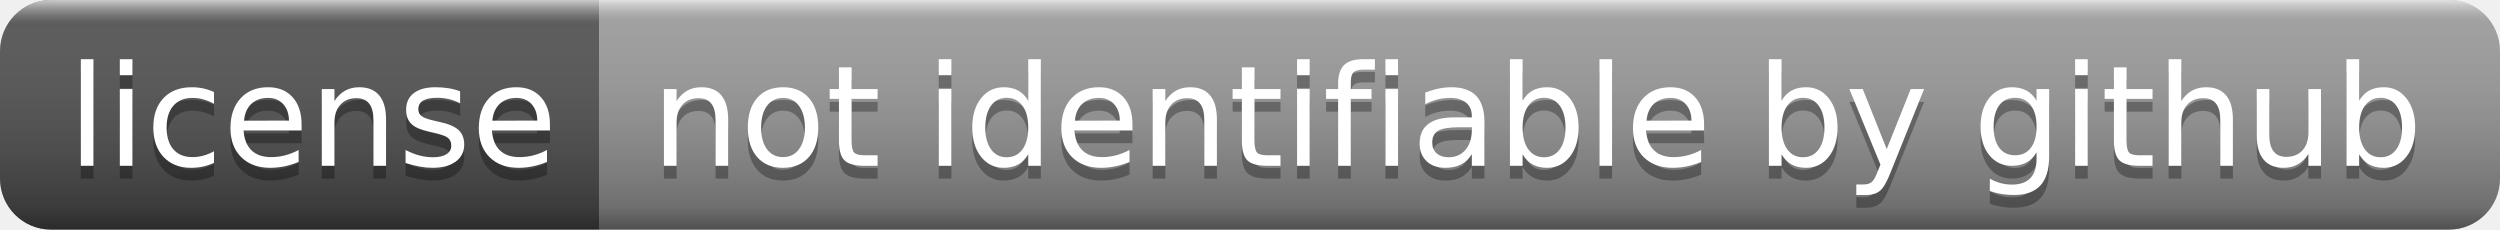
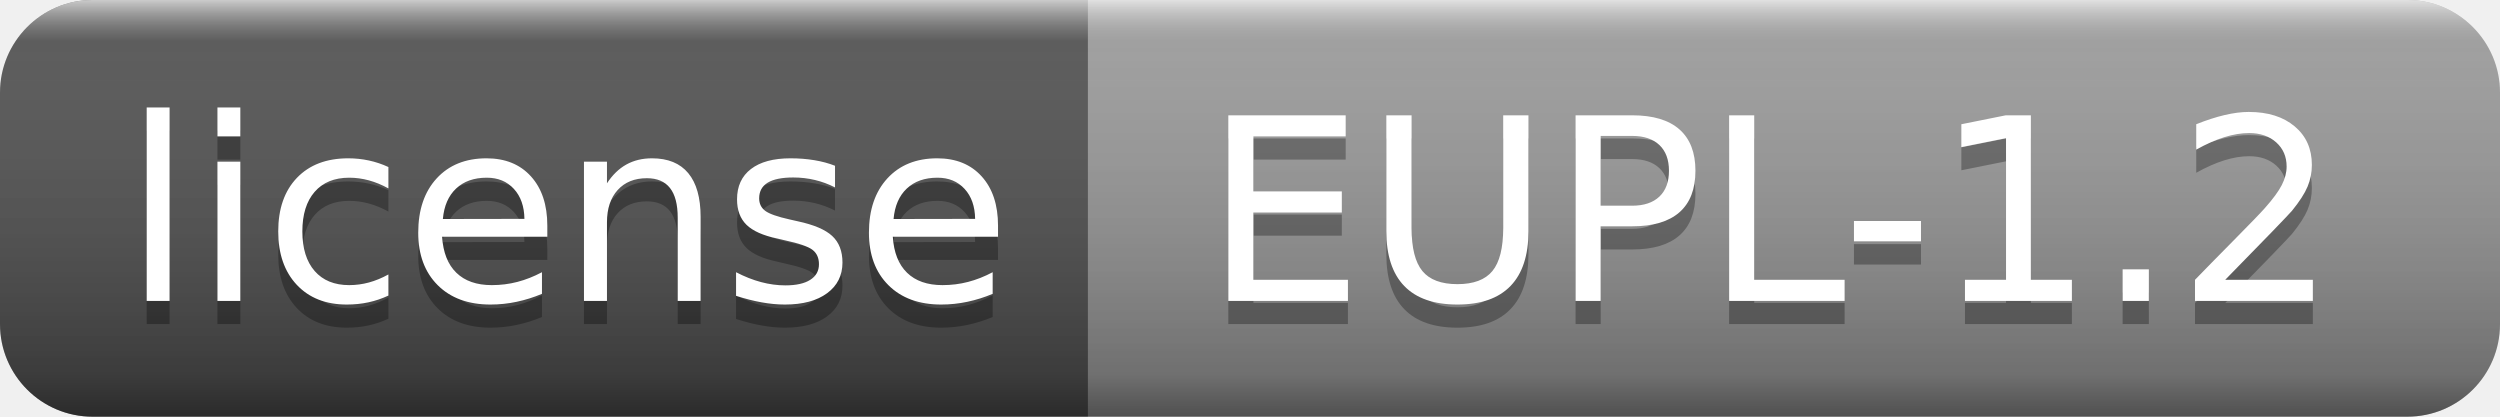
- <svg xmlns="http://www.w3.org/2000/svg" width="196" height="18" role="img" aria-label="license: not identifiable by github">
+ <svg xmlns="http://www.w3.org/2000/svg" width="108" height="18" role="img" aria-label="license: EUPL-1.2">
  <linearGradient id="s" x2="0" y2="100%">
    <stop offset="0" stop-color="#fff" stop-opacity=".7" />
    <stop offset=".1" stop-color="#aaa" stop-opacity=".1" />
    <stop offset=".9" stop-color="#000" stop-opacity=".3" />
    <stop offset="1" stop-color="#000" stop-opacity=".5" />
  </linearGradient>
  <clipPath id="r">
-     <rect width="196" height="18" rx="4" fill="#fff" />
+     <rect width="108" height="18" rx="4" fill="#fff" />
  </clipPath>
  <g clip-path="url(#r)">
    <rect width="47" height="18" fill="#555" />
-     <rect x="47" width="149" height="18" fill="#9f9f9f" />
-     <rect width="196" height="18" fill="url(#s)" />
+     <rect x="47" width="61" height="18" fill="#9f9f9f" />
+     <rect width="108" height="18" fill="url(#s)" />
  </g>
  <g fill="#fff" text-anchor="middle" font-family="Verdana,Geneva,DejaVu Sans,sans-serif" text-rendering="geometricPrecision" font-size="110">
    <text aria-hidden="true" x="245" y="140" fill="#010101" fill-opacity=".3" transform="scale(.1)" textLength="370">license</text>
    <text x="245" y="130" transform="scale(.1)" fill="#fff" textLength="370">license</text>
-     <text aria-hidden="true" x="1205" y="140" fill="#010101" fill-opacity=".3" transform="scale(.1)" textLength="1390">not identifiable by github</text>
-     <text x="1205" y="130" transform="scale(.1)" fill="#fff" textLength="1390">not identifiable by github</text>
+     <text aria-hidden="true" x="765" y="140" fill="#010101" fill-opacity=".3" transform="scale(.1)" textLength="510">EUPL-1.2</text>
+     <text x="765" y="130" transform="scale(.1)" fill="#fff" textLength="510">EUPL-1.2</text>
  </g>
</svg>
